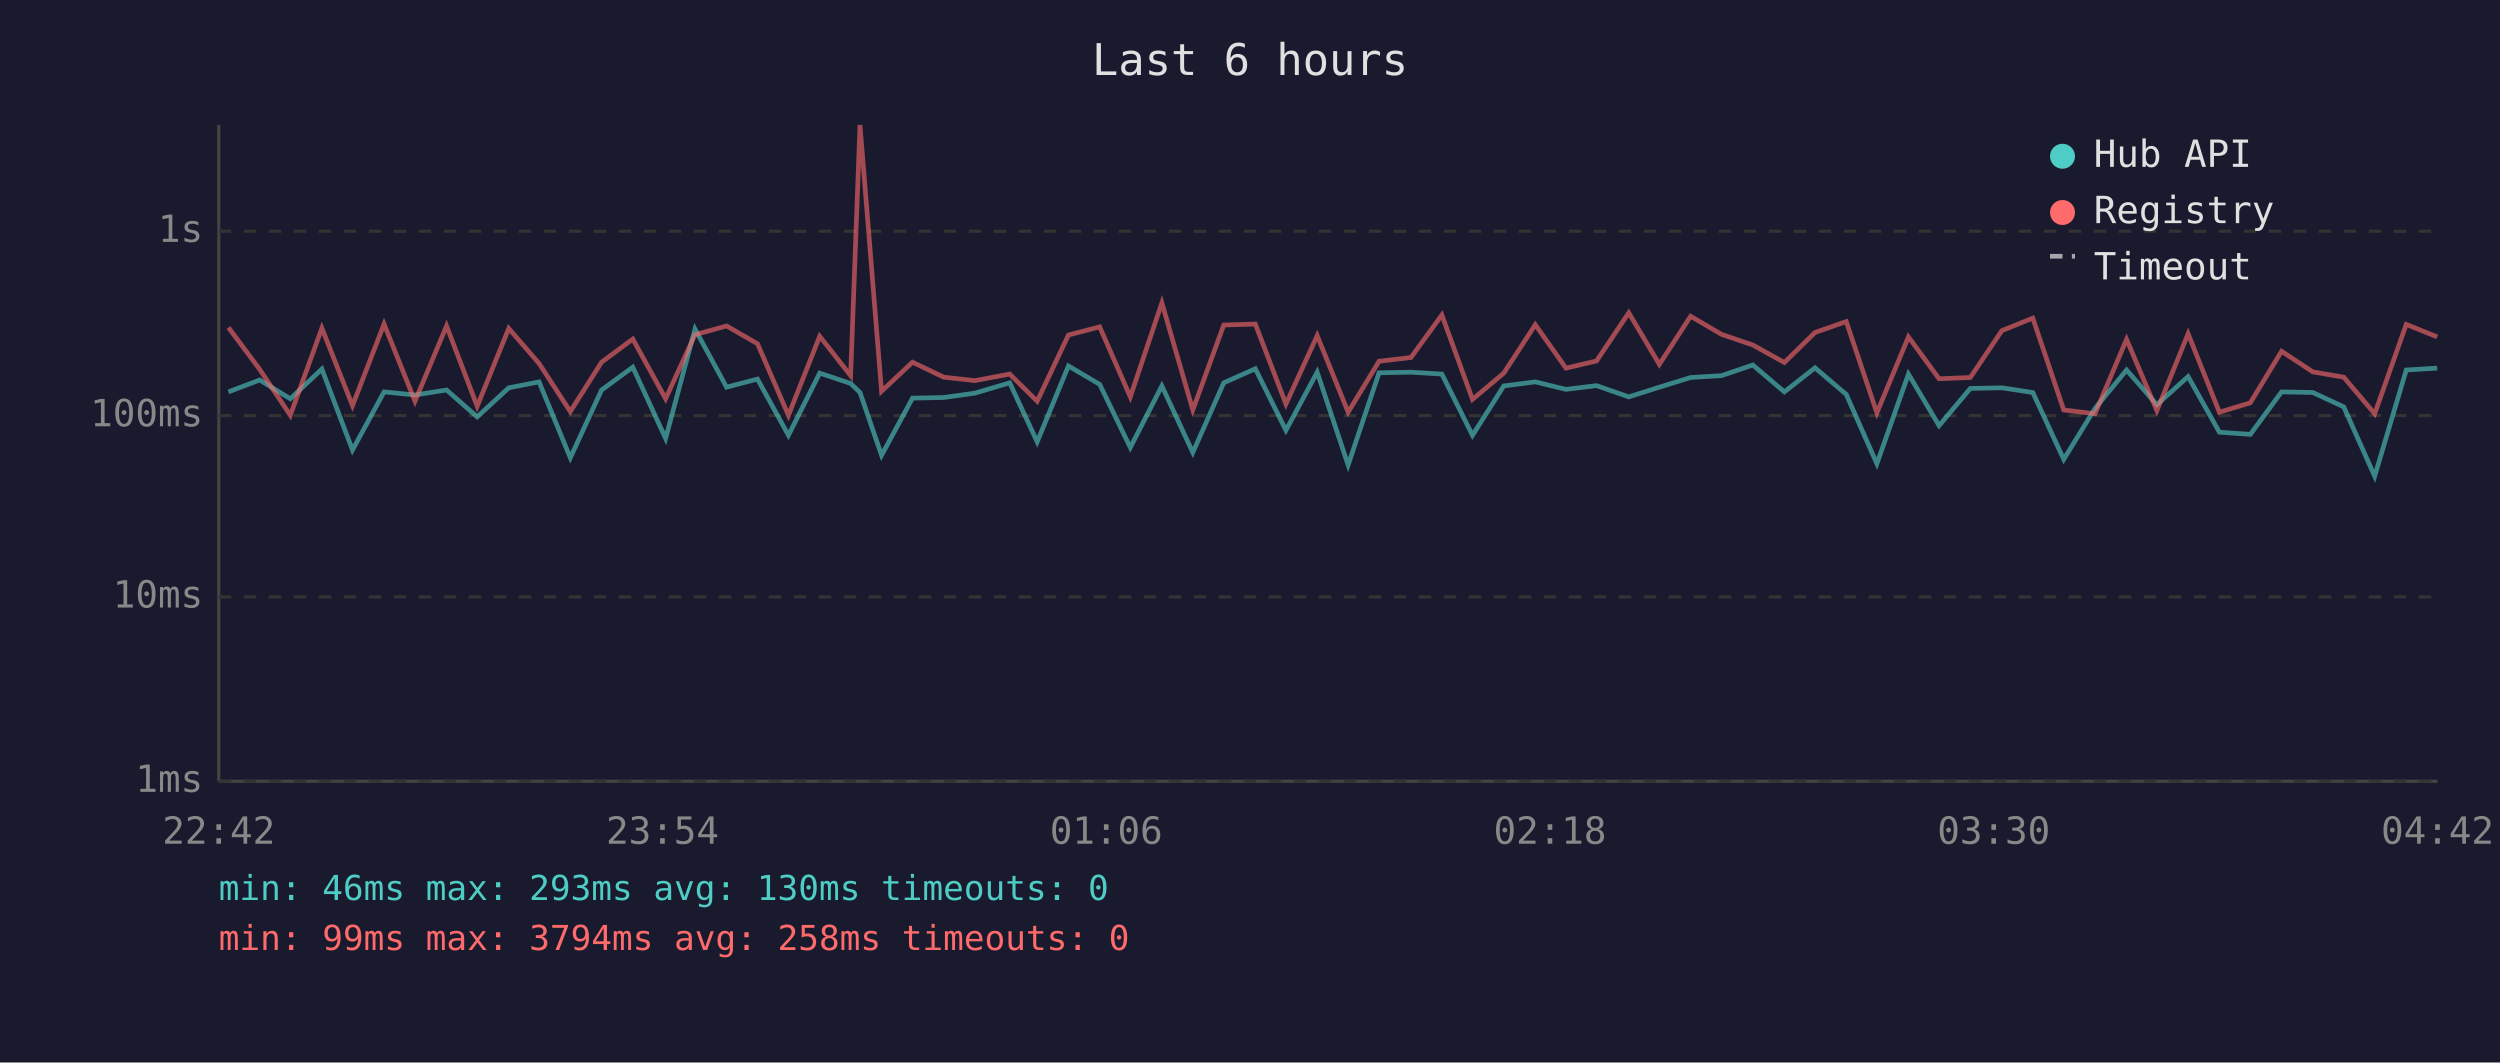
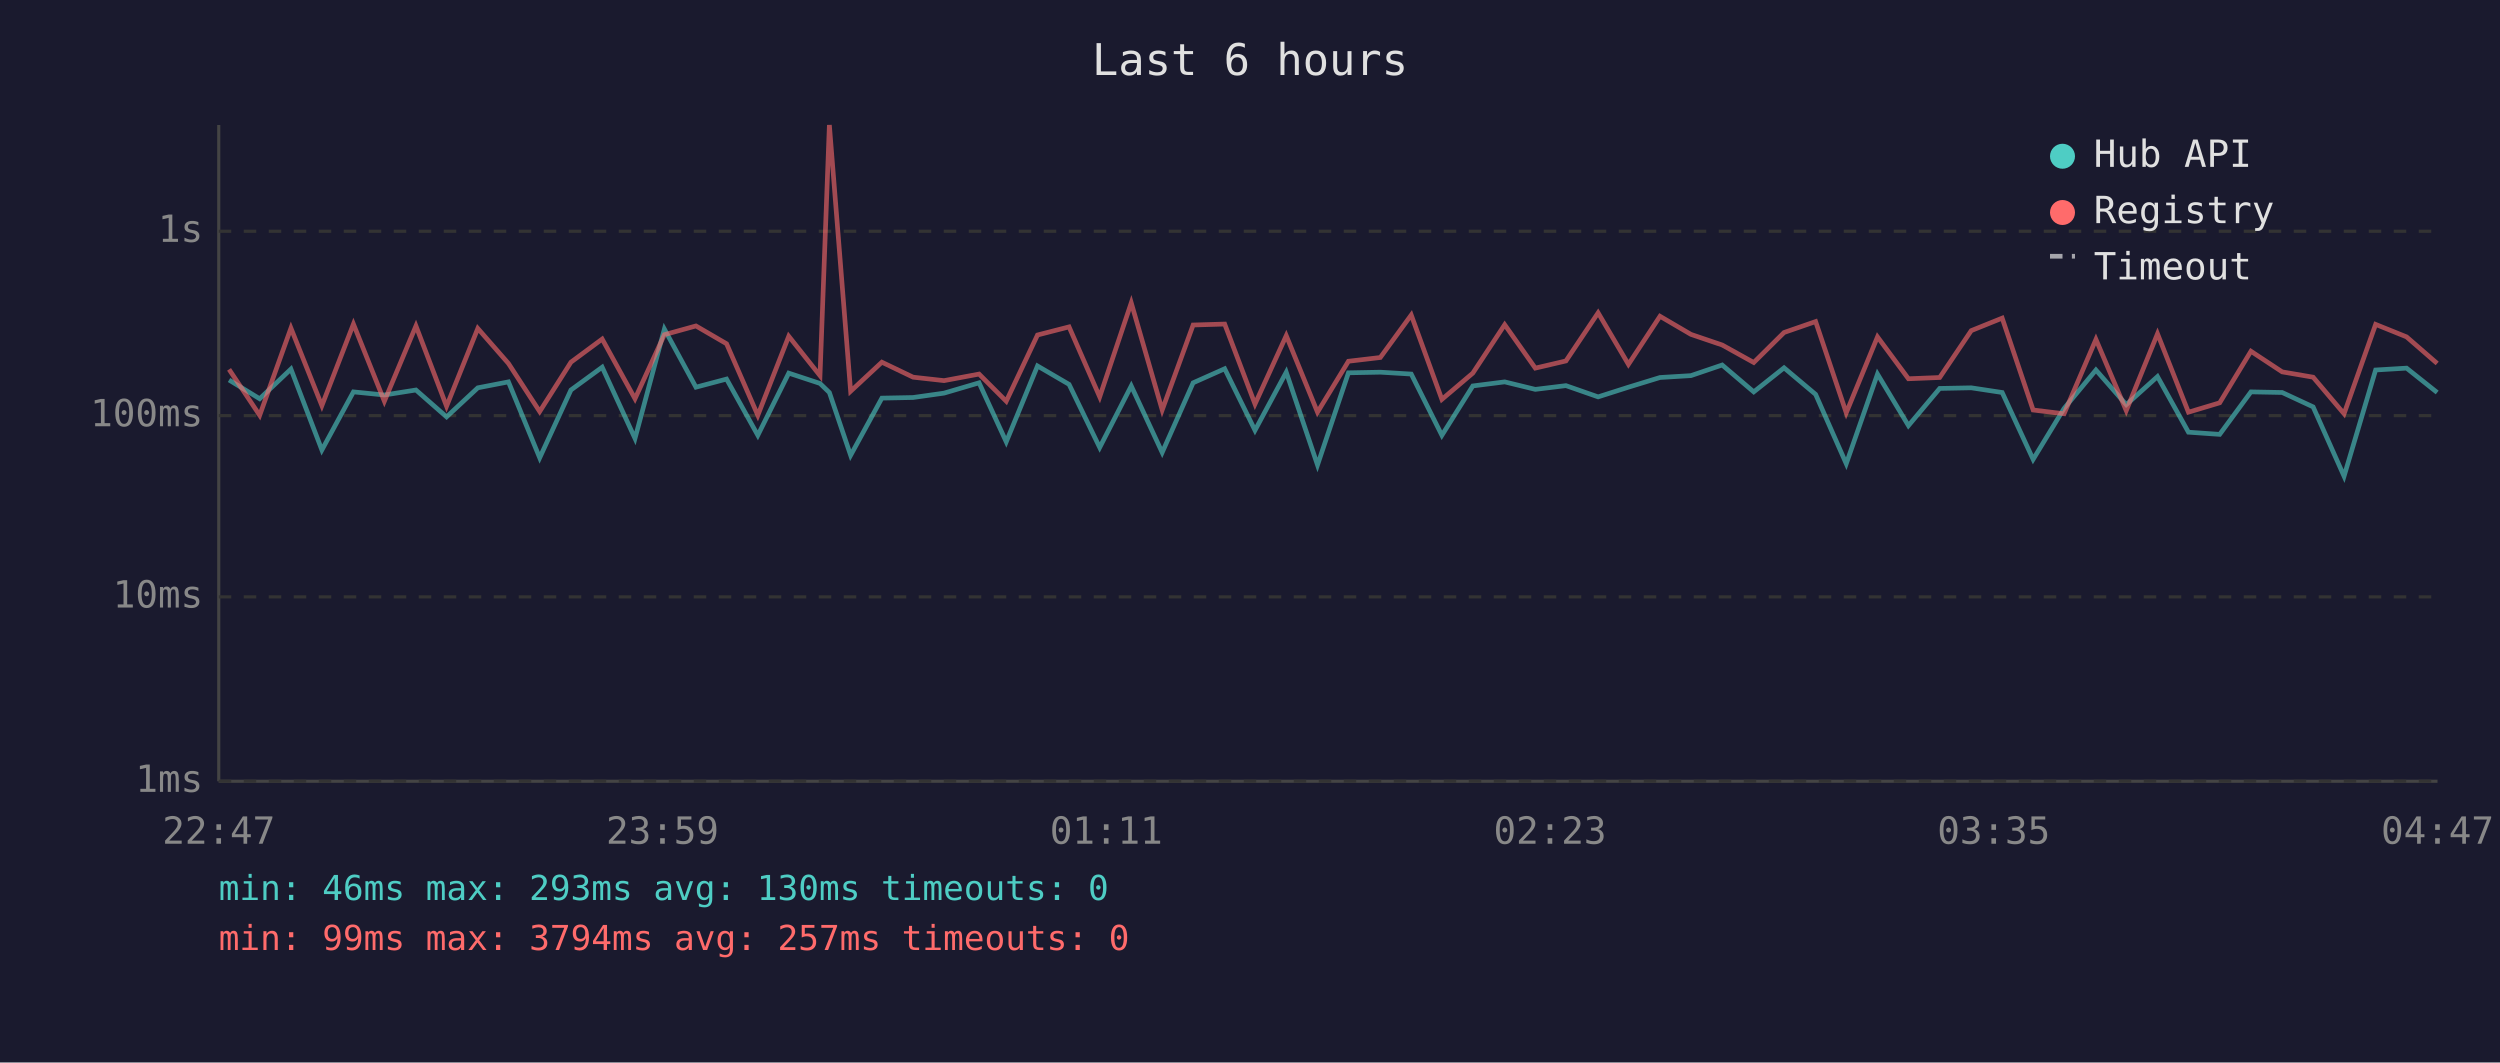
<svg xmlns="http://www.w3.org/2000/svg" viewBox="0 0 800 340" font-family="monospace" font-size="12">
  <rect width="800" height="340" fill="#1a1a2e" />
  <text x="400" y="24" fill="#e0e0e0" font-size="14" text-anchor="middle">Last 6 hours</text>
  <line x1="70" y1="40" x2="70" y2="250" stroke="#444" stroke-width="1" />
  <line x1="70" y1="250" x2="780" y2="250" stroke="#444" stroke-width="1" />
  <line x1="70" y1="250" x2="780" y2="250" stroke="#333" stroke-width="1" stroke-dasharray="4" />
  <text x="65" y="250" fill="#888" text-anchor="end" dominant-baseline="middle">1ms</text>
  <line x1="70" y1="191" x2="780" y2="191" stroke="#333" stroke-width="1" stroke-dasharray="4" />
  <text x="65" y="191" fill="#888" text-anchor="end" dominant-baseline="middle">10ms</text>
  <line x1="70" y1="133" x2="780" y2="133" stroke="#333" stroke-width="1" stroke-dasharray="4" />
  <text x="65" y="133" fill="#888" text-anchor="end" dominant-baseline="middle">100ms</text>
  <line x1="70" y1="74" x2="780" y2="74" stroke="#333" stroke-width="1" stroke-dasharray="4" />
  <text x="65" y="74" fill="#888" text-anchor="end" dominant-baseline="middle">1s</text>
-   <text x="70" y="270" fill="#888" text-anchor="middle">22:42</text>
-   <text x="212" y="270" fill="#888" text-anchor="middle">23:54</text>
-   <text x="354" y="270" fill="#888" text-anchor="middle">01:06</text>
-   <text x="496" y="270" fill="#888" text-anchor="middle">02:18</text>
-   <text x="638" y="270" fill="#888" text-anchor="middle">03:30</text>
-   <text x="780" y="270" fill="#888" text-anchor="middle">04:42</text>
-   <polyline points="73.1,125.4 83.1,121.6 92.9,127.6 103.0,118.1 112.8,144.0 122.9,125.4 132.8,126.4 142.9,124.8 152.7,133.4 162.8,124.1 172.5,122.2 182.5,146.5 192.5,124.8 202.5,117.5 213.0,140.3 222.4,105.3 232.5,123.9 242.4,121.3 252.3,139.3 262.3,119.4 272.2,122.7 275.2,125.6 282.1,145.7 292.0,127.4 302.0,127.2 312.0,125.8 323.1,122.5 331.9,141.4 341.9,117.1 351.9,123.0 361.7,143.2 371.8,123.5 381.7,144.8 391.6,122.5 401.7,118.0 411.5,137.7 421.5,119.1 431.4,148.8 441.3,119.3 451.5,119.1 461.4,119.7 471.2,139.3 481.2,123.5 491.3,122.2 501.1,124.6 510.9,123.4 521.2,127.0 531.0,123.9 541.0,120.8 550.9,120.2 560.9,116.8 571.0,125.4 580.8,117.7 590.8,126.2 600.6,148.4 610.7,119.7 620.5,136.2 630.5,124.3 640.6,124.1 650.5,125.6 660.4,147.0 670.4,130.7 680.5,118.4 690.2,129.5 700.2,120.5 710.2,138.3 720.1,139.0 730.1,125.4 740.1,125.6 750.0,130.2 759.9,152.4 770.0,118.4 779.9,117.8" fill="none" stroke="#4ecdc4" stroke-width="1.5" opacity="0.6" />
-   <polyline points="73.1,104.8 83.1,118.2 92.9,132.9 103.0,105.0 112.8,129.8 122.9,103.7 132.8,128.4 142.9,104.3 152.7,130.0 162.8,105.1 172.5,116.3 182.5,131.7 192.5,115.9 202.5,108.5 213.0,127.6 222.4,107.1 232.5,104.3 242.4,110.0 252.3,132.9 262.3,107.6 272.2,120.2 275.2,40.0 282.1,125.2 292.0,115.9 302.0,120.7 312.0,121.8 323.1,119.7 331.9,128.4 341.9,107.2 351.9,104.6 361.7,127.0 371.8,96.9 381.7,131.2 391.6,104.0 401.7,103.7 411.5,129.3 421.5,107.4 431.4,131.9 441.3,115.6 451.5,114.4 461.4,100.8 471.2,127.8 481.2,119.4 491.3,103.9 501.1,117.8 510.9,115.5 521.2,100.1 531.0,116.6 541.0,101.2 550.9,107.0 560.9,110.4 571.0,116.0 580.8,106.4 590.8,102.9 600.6,132.1 610.7,107.8 620.5,121.2 630.5,120.8 640.6,105.8 650.5,101.8 660.4,131.2 670.4,132.4 680.5,108.6 690.2,131.4 700.2,106.8 710.2,131.9 720.1,128.9 730.1,112.4 740.1,119.0 750.0,120.7 759.9,132.4 770.0,103.8 779.9,107.8" fill="none" stroke="#ff6b6b" stroke-width="1.5" opacity="0.6" />
+   <text x="70" y="270" fill="#888" text-anchor="middle">22:47</text>
+   <text x="212" y="270" fill="#888" text-anchor="middle">23:59</text>
+   <text x="354" y="270" fill="#888" text-anchor="middle">01:11</text>
+   <text x="496" y="270" fill="#888" text-anchor="middle">02:23</text>
+   <text x="638" y="270" fill="#888" text-anchor="middle">03:35</text>
+   <text x="780" y="270" fill="#888" text-anchor="middle">04:47</text>
+   <polyline points="73.3,121.6 83.1,127.6 93.1,118.1 103.0,144.0 113.1,125.4 123.0,126.4 133.1,124.8 142.9,133.4 152.9,124.1 162.7,122.2 172.7,146.5 182.7,124.8 192.7,117.5 203.2,140.3 212.6,105.3 222.7,123.9 232.5,121.3 242.5,139.3 252.4,119.4 262.4,122.7 265.4,125.6 272.2,145.7 282.2,127.4 292.2,127.2 302.1,125.8 313.3,122.5 322.0,141.4 332.0,117.1 342.1,123.0 351.9,143.2 362.0,123.5 371.9,144.8 381.8,122.5 391.9,118.0 401.6,137.7 411.6,119.1 421.6,148.8 431.5,119.3 441.7,119.1 451.6,119.7 461.4,139.3 471.3,123.5 481.5,122.2 491.3,124.6 501.1,123.4 511.4,127.0 521.1,123.9 531.2,120.8 541.1,120.2 551.1,116.8 561.2,125.4 570.9,117.7 581.0,126.2 590.8,148.4 600.8,119.7 610.7,136.2 620.7,124.3 630.8,124.1 640.7,125.6 650.6,147.0 660.5,130.7 670.7,118.4 680.4,129.5 690.4,120.5 700.3,138.3 710.3,139.0 720.3,125.4 730.3,125.6 740.2,130.2 750.1,152.4 760.2,118.4 770.1,117.8 779.9,125.6" fill="none" stroke="#4ecdc4" stroke-width="1.5" opacity="0.6" />
+   <polyline points="73.3,118.2 83.1,132.9 93.1,105.0 103.0,129.8 113.1,103.7 123.0,128.4 133.1,104.3 142.9,130.0 152.9,105.1 162.7,116.3 172.7,131.7 182.7,115.9 192.7,108.5 203.2,127.6 212.6,107.1 222.7,104.3 232.5,110.0 242.5,132.9 252.4,107.6 262.4,120.2 265.4,40.0 272.2,125.2 282.2,115.9 292.2,120.7 302.1,121.8 313.3,119.7 322.0,128.4 332.0,107.2 342.1,104.6 351.9,127.0 362.0,96.9 371.9,131.2 381.8,104.0 391.9,103.7 401.6,129.3 411.6,107.4 421.6,131.9 431.5,115.6 441.7,114.4 451.6,100.8 461.4,127.8 471.3,119.4 481.5,103.9 491.3,117.8 501.1,115.5 511.4,100.1 521.1,116.6 531.2,101.2 541.1,107.0 551.1,110.4 561.2,116.0 570.9,106.4 581.0,102.9 590.8,132.1 600.8,107.8 610.7,121.2 620.7,120.8 630.8,105.8 640.7,101.8 650.6,131.2 660.5,132.4 670.7,108.6 680.4,131.4 690.4,106.8 700.3,131.9 710.3,128.9 720.3,112.4 730.3,119.0 740.2,120.7 750.1,132.4 760.2,103.8 770.1,107.8 779.9,116.3" fill="none" stroke="#ff6b6b" stroke-width="1.5" opacity="0.6" />
  <circle cx="660" cy="50" r="4" fill="#4ecdc4" />
  <text x="670" y="50" fill="#e0e0e0" dominant-baseline="middle">Hub API</text>
  <circle cx="660" cy="68" r="4" fill="#ff6b6b" />
  <text x="670" y="68" fill="#e0e0e0" dominant-baseline="middle">Registry</text>
  <line x1="656" y1="82" x2="664" y2="82" stroke="#e0e0e0" stroke-width="1.5" stroke-dasharray="4,3" opacity="0.7" />
  <text x="670" y="86" fill="#e0e0e0" dominant-baseline="middle">Timeout</text>
  <text x="70" y="288" fill="#4ecdc4" font-size="11">min: 46ms  max: 293ms  avg: 130ms  timeouts: 0</text>
-   <text x="70" y="304" fill="#ff6b6b" font-size="11">min: 99ms  max: 3794ms  avg: 258ms  timeouts: 0</text>
+   <text x="70" y="304" fill="#ff6b6b" font-size="11">min: 99ms  max: 3794ms  avg: 257ms  timeouts: 0</text>
</svg>
